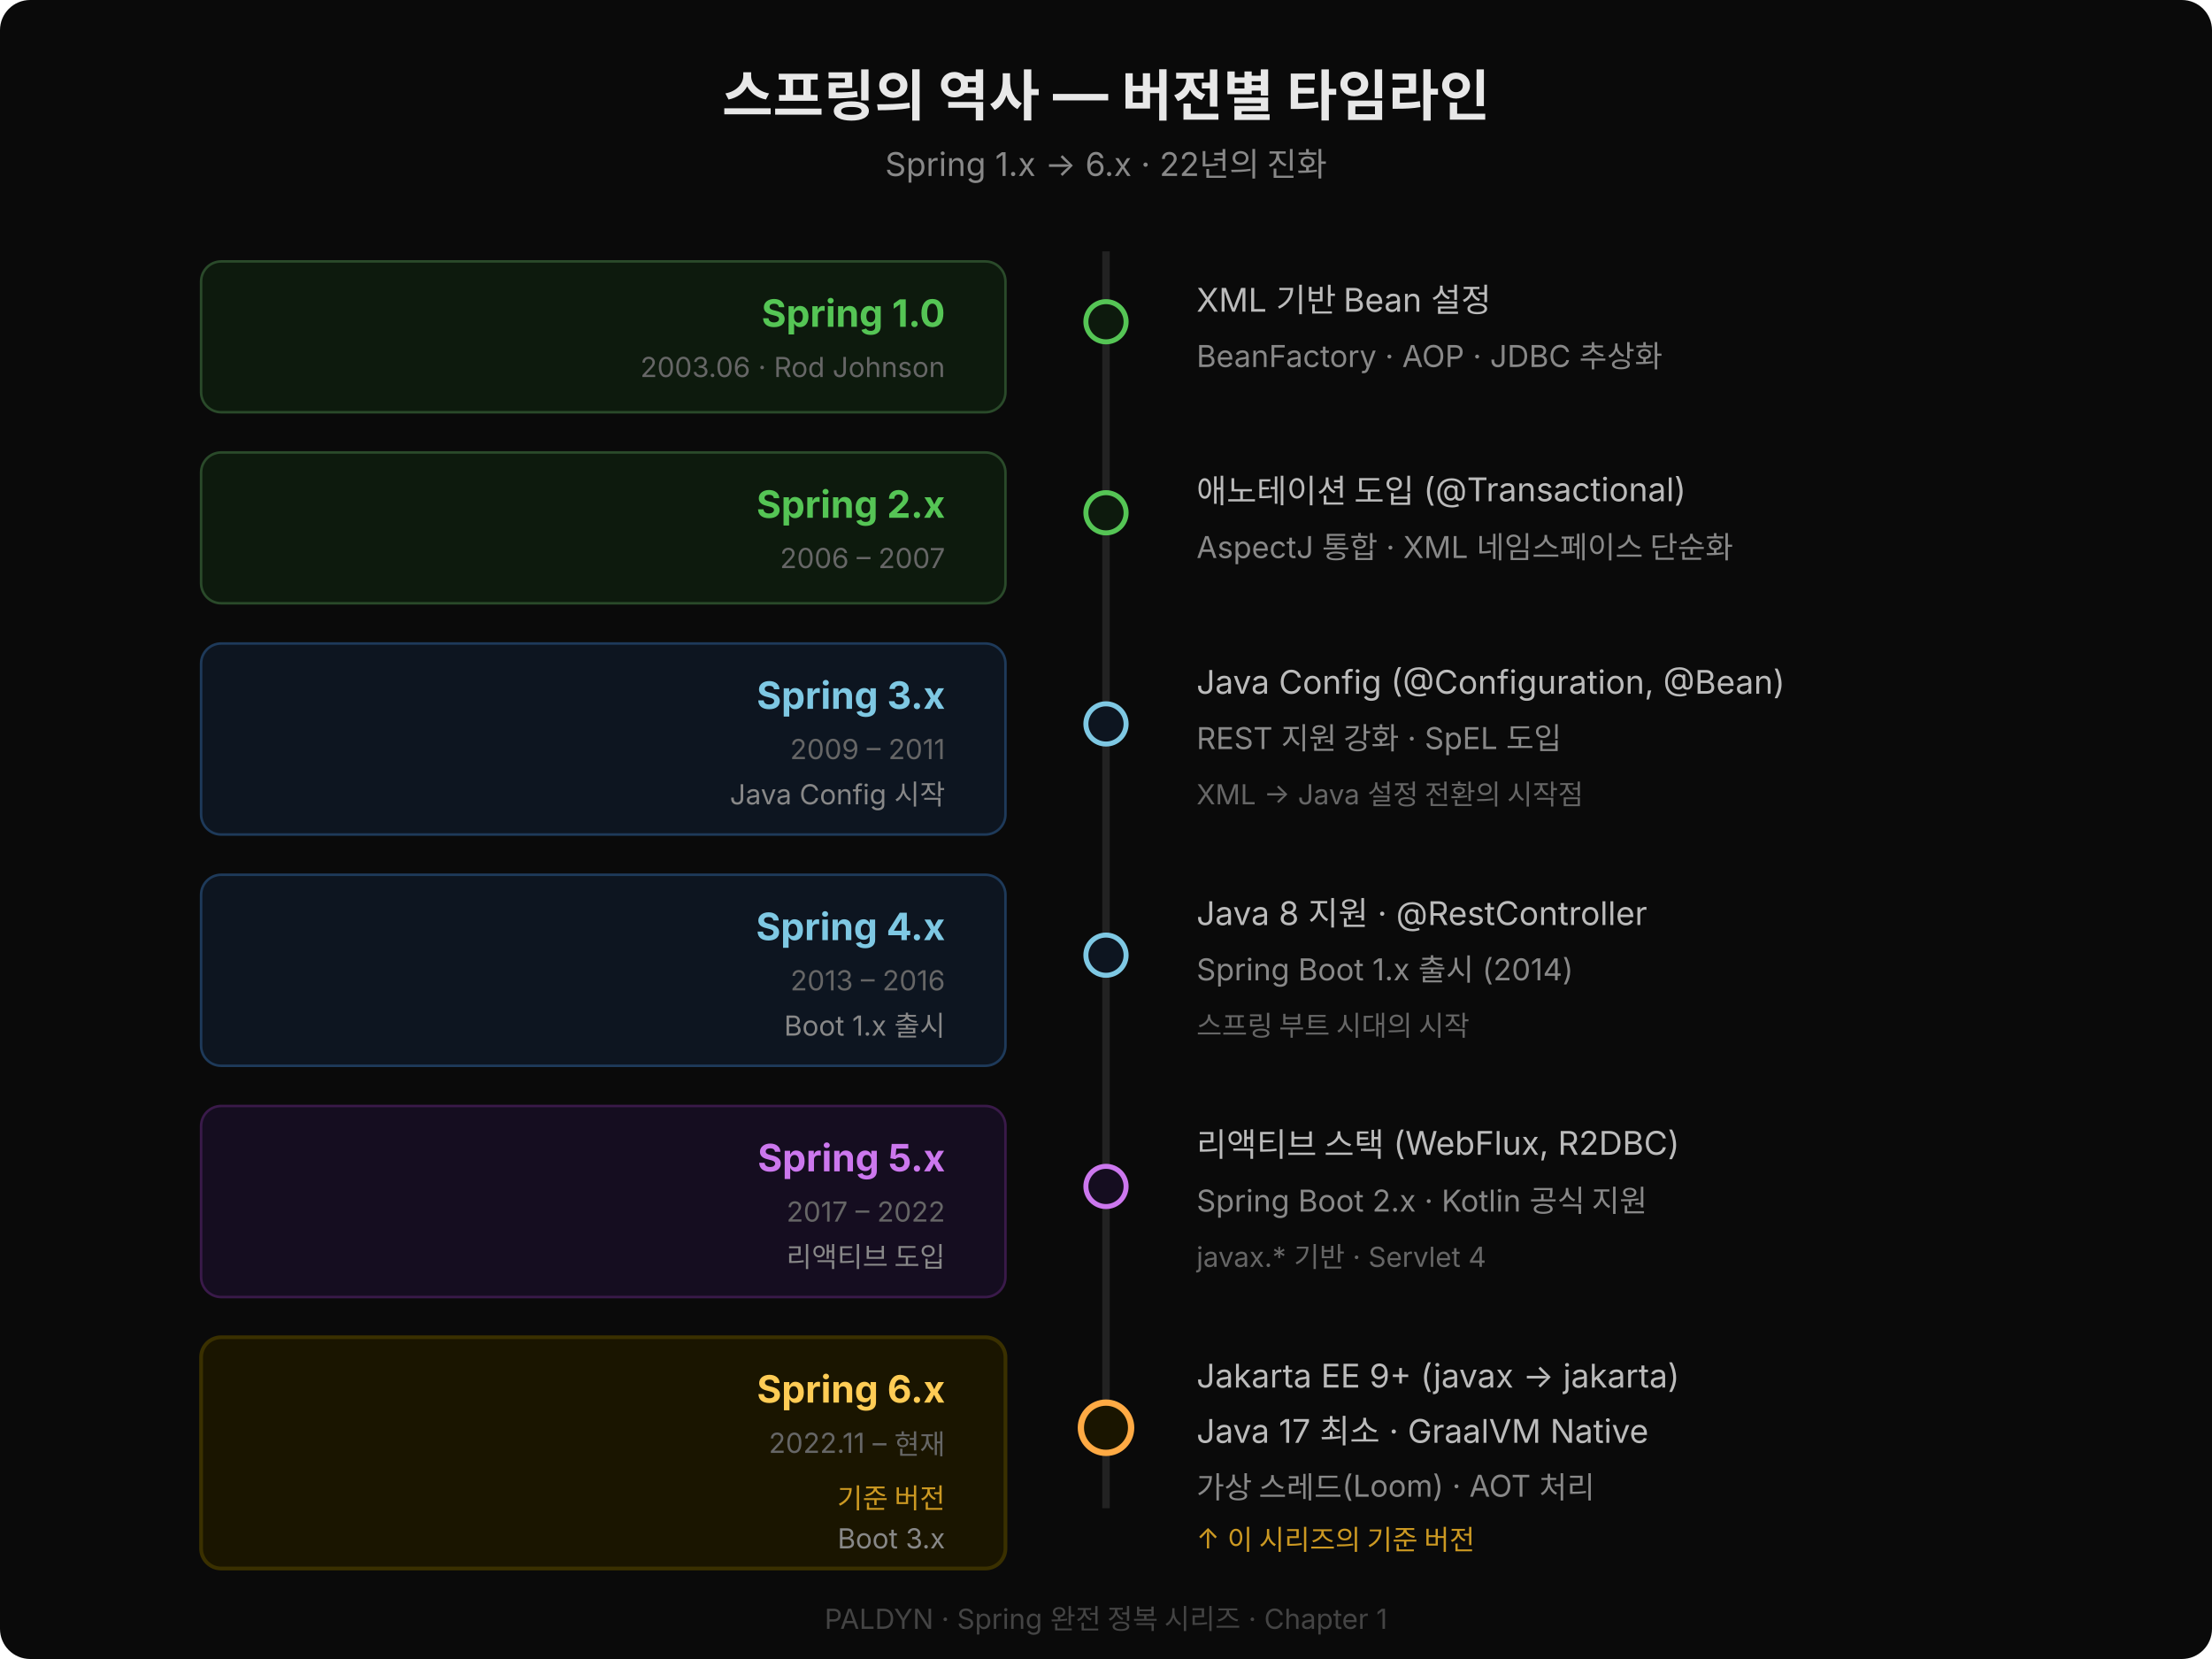
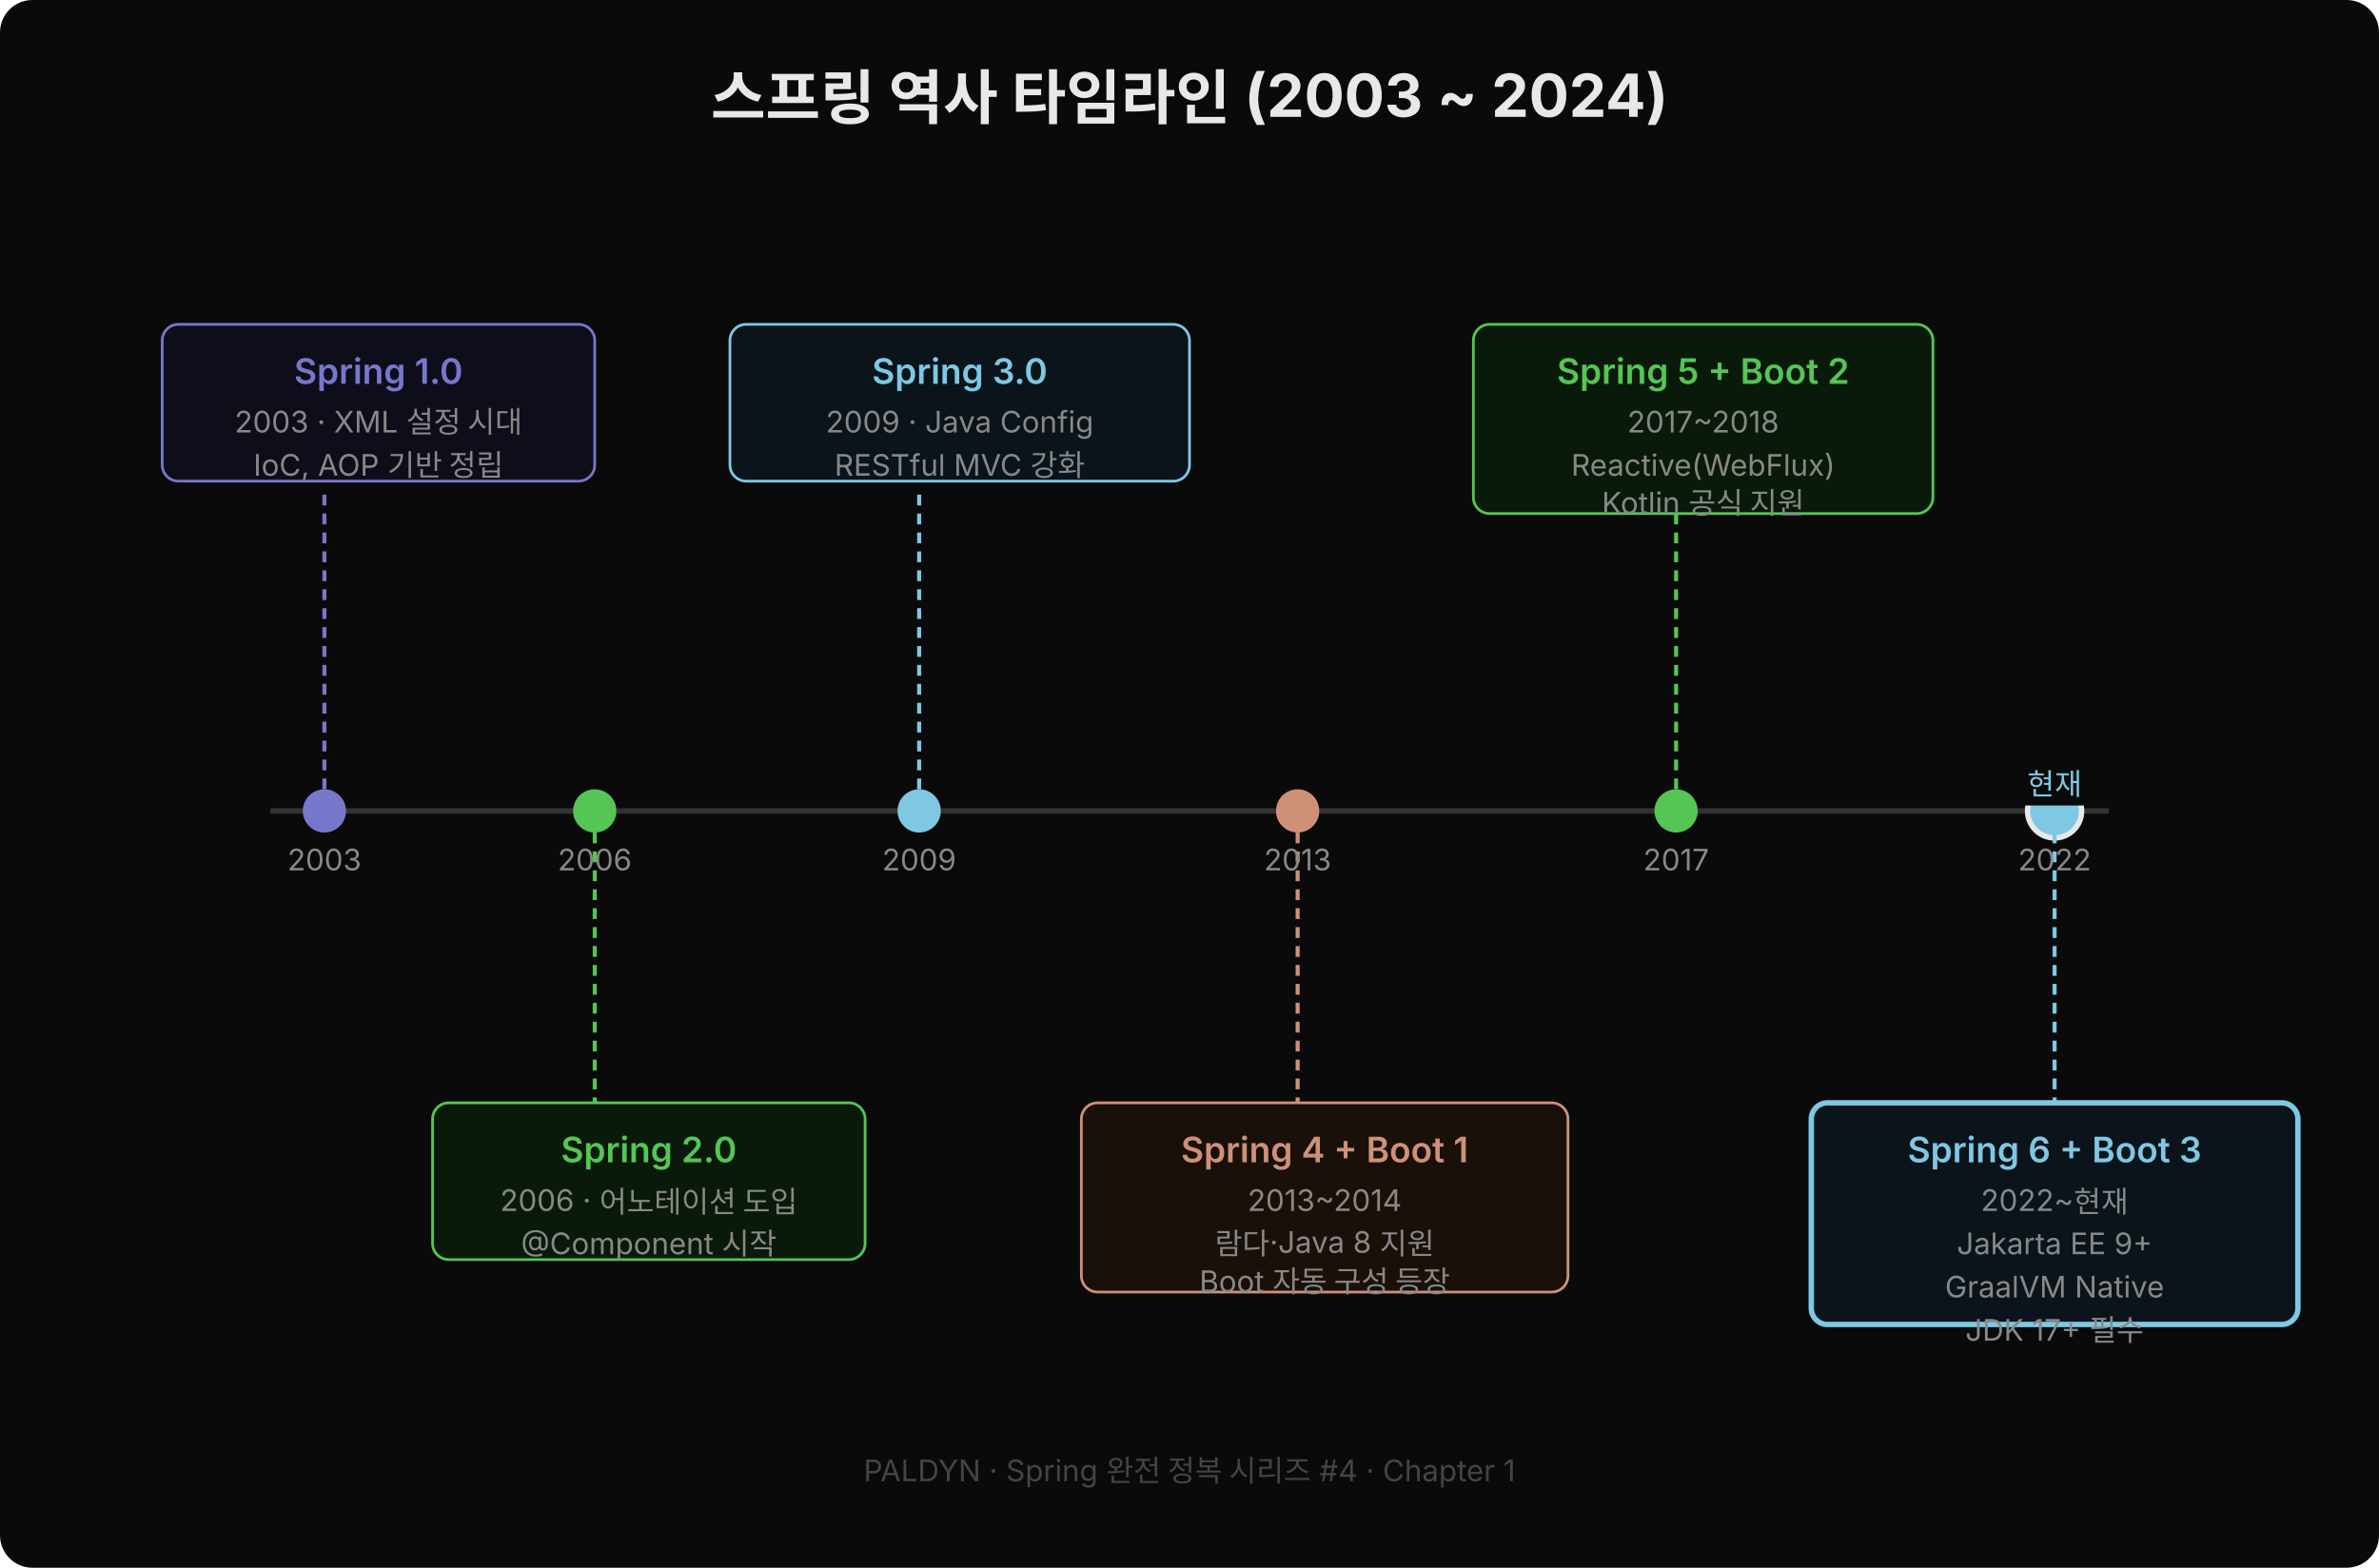
- <svg xmlns="http://www.w3.org/2000/svg" width="880" height="660" viewBox="0 0 880 660" style="font-family:'Wanted Sans Variable','Wanted Sans',-apple-system,sans-serif;">
-   <rect width="880" height="660" fill="#0a0a0a" rx="12" />
-   <text x="440" y="46" text-anchor="middle" font-size="22" font-weight="700" fill="#e8e8e8">스프링의 역사 — 버전별 타임라인</text>
-   <text x="440" y="70" text-anchor="middle" font-size="13" fill="#888">Spring 1.x → 6.x · 22년의 진화</text>
-   <line x1="440" y1="100" x2="440" y2="600" stroke="#222" stroke-width="3" />
-   <circle cx="440" cy="128" r="8" fill="#0d1a0d" stroke="#55c555" stroke-width="2" />
-   <rect x="80" y="104" width="320" height="60" fill="#0d1a0d" stroke="#2a4a2a" stroke-width="1" rx="8" />
-   <text x="376" y="130" text-anchor="end" font-size="15" font-weight="700" fill="#55c555">Spring 1.0</text>
-   <text x="376" y="150" text-anchor="end" font-size="11" fill="#666">2003.06 · Rod Johnson</text>
-   <text x="476" y="124" font-size="13" fill="#bbbbbb">XML 기반 Bean 설정</text>
-   <text x="476" y="146" font-size="12" fill="#888">BeanFactory · AOP · JDBC 추상화</text>
-   <circle cx="440" cy="204" r="8" fill="#0d1a0d" stroke="#55c555" stroke-width="2" />
-   <rect x="80" y="180" width="320" height="60" fill="#0d1a0d" stroke="#2a4a2a" stroke-width="1" rx="8" />
-   <text x="376" y="206" text-anchor="end" font-size="15" font-weight="700" fill="#55c555">Spring 2.x</text>
-   <text x="376" y="226" text-anchor="end" font-size="11" fill="#666">2006 – 2007</text>
-   <text x="476" y="200" font-size="13" fill="#bbbbbb">애노테이션 도입 (@Transactional)</text>
-   <text x="476" y="222" font-size="12" fill="#888">AspectJ 통합 · XML 네임스페이스 단순화</text>
-   <circle cx="440" cy="288" r="8" fill="#0d1520" stroke="#7ec8e3" stroke-width="2" />
-   <rect x="80" y="256" width="320" height="76" fill="#0d1520" stroke="#1e3a5a" stroke-width="1" rx="8" />
-   <text x="376" y="282" text-anchor="end" font-size="15" font-weight="700" fill="#7ec8e3">Spring 3.x</text>
-   <text x="376" y="302" text-anchor="end" font-size="11" fill="#666">2009 – 2011</text>
-   <text x="376" y="320" text-anchor="end" font-size="11" fill="#888">Java Config 시작</text>
-   <text x="476" y="276" font-size="13" fill="#bbbbbb">Java Config (@Configuration, @Bean)</text>
-   <text x="476" y="298" font-size="12" fill="#888">REST 지원 강화 · SpEL 도입</text>
-   <text x="476" y="320" font-size="11" fill="#666">XML → Java 설정 전환의 시작점</text>
-   <circle cx="440" cy="380" r="8" fill="#0d1520" stroke="#7ec8e3" stroke-width="2" />
-   <rect x="80" y="348" width="320" height="76" fill="#0d1520" stroke="#1e3a5a" stroke-width="1" rx="8" />
-   <text x="376" y="374" text-anchor="end" font-size="15" font-weight="700" fill="#7ec8e3">Spring 4.x</text>
-   <text x="376" y="394" text-anchor="end" font-size="11" fill="#666">2013 – 2016</text>
-   <text x="376" y="412" text-anchor="end" font-size="11" fill="#888">Boot 1.x 출시</text>
-   <text x="476" y="368" font-size="13" fill="#bbbbbb">Java 8 지원 · @RestController</text>
-   <text x="476" y="390" font-size="12" fill="#888">Spring Boot 1.x 출시 (2014)</text>
-   <text x="476" y="412" font-size="11" fill="#666">스프링 부트 시대의 시작</text>
-   <circle cx="440" cy="472" r="8" fill="#150d20" stroke="#cc77ee" stroke-width="2" />
-   <rect x="80" y="440" width="320" height="76" fill="#150d20" stroke="#3a1a4a" stroke-width="1" rx="8" />
-   <text x="376" y="466" text-anchor="end" font-size="15" font-weight="700" fill="#cc77ee">Spring 5.x</text>
-   <text x="376" y="486" text-anchor="end" font-size="11" fill="#666">2017 – 2022</text>
-   <text x="376" y="504" text-anchor="end" font-size="11" fill="#888">리액티브 도입</text>
-   <text x="476" y="460" font-size="13" fill="#bbbbbb">리액티브 스택 (WebFlux, R2DBC)</text>
-   <text x="476" y="482" font-size="12" fill="#888">Spring Boot 2.x · Kotlin 공식 지원</text>
-   <text x="476" y="504" font-size="11" fill="#666">javax.* 기반 · Servlet 4</text>
-   <circle cx="440" cy="568" r="10" fill="#1a1500" stroke="#ffaa44" stroke-width="2.5" />
-   <rect x="80" y="532" width="320" height="92" fill="#1a1500" stroke="#3a3000" stroke-width="1.5" rx="8" />
-   <text x="376" y="558" text-anchor="end" font-size="15" font-weight="700" fill="#ffcc55">Spring 6.x</text>
-   <text x="376" y="578" text-anchor="end" font-size="11" fill="#666">2022.11 – 현재</text>
-   <text x="376" y="600" text-anchor="end" font-size="11" fill="#cc9922">기준 버전</text>
-   <text x="376" y="616" text-anchor="end" font-size="11" fill="#888">Boot 3.x</text>
-   <text x="476" y="552" font-size="13" fill="#bbbbbb">Jakarta EE 9+ (javax → jakarta)</text>
-   <text x="476" y="574" font-size="13" fill="#bbbbbb">Java 17 최소 · GraalVM Native</text>
-   <text x="476" y="596" font-size="12" fill="#888">가상 스레드(Loom) · AOT 처리</text>
-   <text x="476" y="616" font-size="11" fill="#cc9922">↑ 이 시리즈의 기준 버전</text>
-   <text x="440" y="648" text-anchor="middle" font-size="11" fill="#444">PALDYN · Spring 완전 정복 시리즈 · Chapter 1</text>
+ <svg xmlns="http://www.w3.org/2000/svg" width="880" height="580" viewBox="0 0 880 580" style="font-family:'Wanted Sans Variable','Wanted Sans',-apple-system,sans-serif">
+   <rect width="880" height="580" fill="#0a0a0a" rx="12" />
+   <text x="440" y="44" font-size="22" font-weight="700" fill="#e8e8e8" text-anchor="middle">스프링 역사 타임라인 (2003 ~ 2024)</text>
+   <line x1="100" y1="300" x2="780" y2="300" stroke="#333" stroke-width="2" />
+   <circle cx="120" cy="300" r="8" fill="#7777cc" />
+   <line x1="120" y1="292" x2="120" y2="180" stroke="#7777cc" stroke-width="1.5" stroke-dasharray="4,3" />
+   <rect x="60" y="120" width="160" height="58" fill="#0e0e1a" rx="6" stroke="#7777cc" stroke-width="1" />
+   <text x="140" y="142" font-size="13" font-weight="600" fill="#7777cc" text-anchor="middle">Spring 1.0</text>
+   <text x="140" y="160" font-size="11" fill="#888" text-anchor="middle">2003 · XML 설정 시대</text>
+   <text x="140" y="176" font-size="11" fill="#888" text-anchor="middle">IoC, AOP 기반 정립</text>
+   <text x="120" y="322" font-size="11" fill="#888" text-anchor="middle">2003</text>
+   <circle cx="220" cy="300" r="8" fill="#55c555" />
+   <line x1="220" y1="308" x2="220" y2="408" stroke="#55c555" stroke-width="1.5" stroke-dasharray="4,3" />
+   <rect x="160" y="408" width="160" height="58" fill="#0a1a0a" rx="6" stroke="#55c555" stroke-width="1" />
+   <text x="240" y="430" font-size="13" font-weight="600" fill="#55c555" text-anchor="middle">Spring 2.0</text>
+   <text x="240" y="448" font-size="11" fill="#888" text-anchor="middle">2006 · 어노테이션 도입</text>
+   <text x="240" y="464" font-size="11" fill="#888" text-anchor="middle">@Component 시작</text>
+   <text x="220" y="322" font-size="11" fill="#888" text-anchor="middle">2006</text>
+   <circle cx="340" cy="300" r="8" fill="#7ec8e3" />
+   <line x1="340" y1="292" x2="340" y2="180" stroke="#7ec8e3" stroke-width="1.5" stroke-dasharray="4,3" />
+   <rect x="270" y="120" width="170" height="58" fill="#0a141a" rx="6" stroke="#7ec8e3" stroke-width="1" />
+   <text x="355" y="142" font-size="13" font-weight="600" fill="#7ec8e3" text-anchor="middle">Spring 3.0</text>
+   <text x="355" y="160" font-size="11" fill="#888" text-anchor="middle">2009 · Java Config</text>
+   <text x="355" y="176" font-size="11" fill="#888" text-anchor="middle">RESTful MVC 강화</text>
+   <text x="340" y="322" font-size="11" fill="#888" text-anchor="middle">2009</text>
+   <circle cx="480" cy="300" r="8" fill="#ce9178" />
+   <line x1="480" y1="308" x2="480" y2="408" stroke="#ce9178" stroke-width="1.5" stroke-dasharray="4,3" />
+   <rect x="400" y="408" width="180" height="70" fill="#1a100a" rx="6" stroke="#ce9178" stroke-width="1" />
+   <text x="490" y="430" font-size="13" font-weight="600" fill="#ce9178" text-anchor="middle">Spring 4 + Boot 1</text>
+   <text x="490" y="448" font-size="11" fill="#888" text-anchor="middle">2013~2014</text>
+   <text x="490" y="464" font-size="11" fill="#888" text-anchor="middle">람다·Java 8 지원</text>
+   <text x="490" y="478" font-size="11" fill="#888" text-anchor="middle">Boot 자동 구성 등장</text>
+   <text x="480" y="322" font-size="11" fill="#888" text-anchor="middle">2013</text>
+   <circle cx="620" cy="300" r="8" fill="#55c555" />
+   <line x1="620" y1="292" x2="620" y2="180" stroke="#55c555" stroke-width="1.5" stroke-dasharray="4,3" />
+   <rect x="545" y="120" width="170" height="70" fill="#0a1a0a" rx="6" stroke="#55c555" stroke-width="1" />
+   <text x="630" y="142" font-size="13" font-weight="600" fill="#55c555" text-anchor="middle">Spring 5 + Boot 2</text>
+   <text x="630" y="160" font-size="11" fill="#888" text-anchor="middle">2017~2018</text>
+   <text x="630" y="176" font-size="11" fill="#888" text-anchor="middle">Reactive(WebFlux)</text>
+   <text x="630" y="190" font-size="11" fill="#888" text-anchor="middle">Kotlin 공식 지원</text>
+   <text x="620" y="322" font-size="11" fill="#888" text-anchor="middle">2017</text>
+   <circle cx="760" cy="300" r="10" fill="#7ec8e3" stroke="#e8e8e8" stroke-width="2" />
+   <line x1="760" y1="308" x2="760" y2="408" stroke="#7ec8e3" stroke-width="1.5" stroke-dasharray="4,3" />
+   <rect x="670" y="408" width="180" height="82" fill="#0a141a" rx="6" stroke="#7ec8e3" stroke-width="2" />
+   <text x="760" y="430" font-size="13" font-weight="600" fill="#7ec8e3" text-anchor="middle">Spring 6 + Boot 3</text>
+   <text x="760" y="448" font-size="11" fill="#888" text-anchor="middle">2022~현재</text>
+   <text x="760" y="464" font-size="11" fill="#888" text-anchor="middle">Jakarta EE 9+</text>
+   <text x="760" y="480" font-size="11" fill="#888" text-anchor="middle">GraalVM Native</text>
+   <text x="760" y="496" font-size="11" fill="#888" text-anchor="middle">JDK 17+ 필수</text>
+   <text x="760" y="322" font-size="11" fill="#888" text-anchor="middle">2022</text>
+   <rect x="734" y="280" width="52" height="18" fill="#0a0a0a" />
+   <text x="760" y="294" font-size="11" fill="#7ec8e3" text-anchor="middle">현재</text>
+   <text x="440" y="548" font-size="11" fill="#444" text-anchor="middle">PALDYN · Spring 완전 정복 시리즈 #4 · Chapter 1</text>
</svg>
